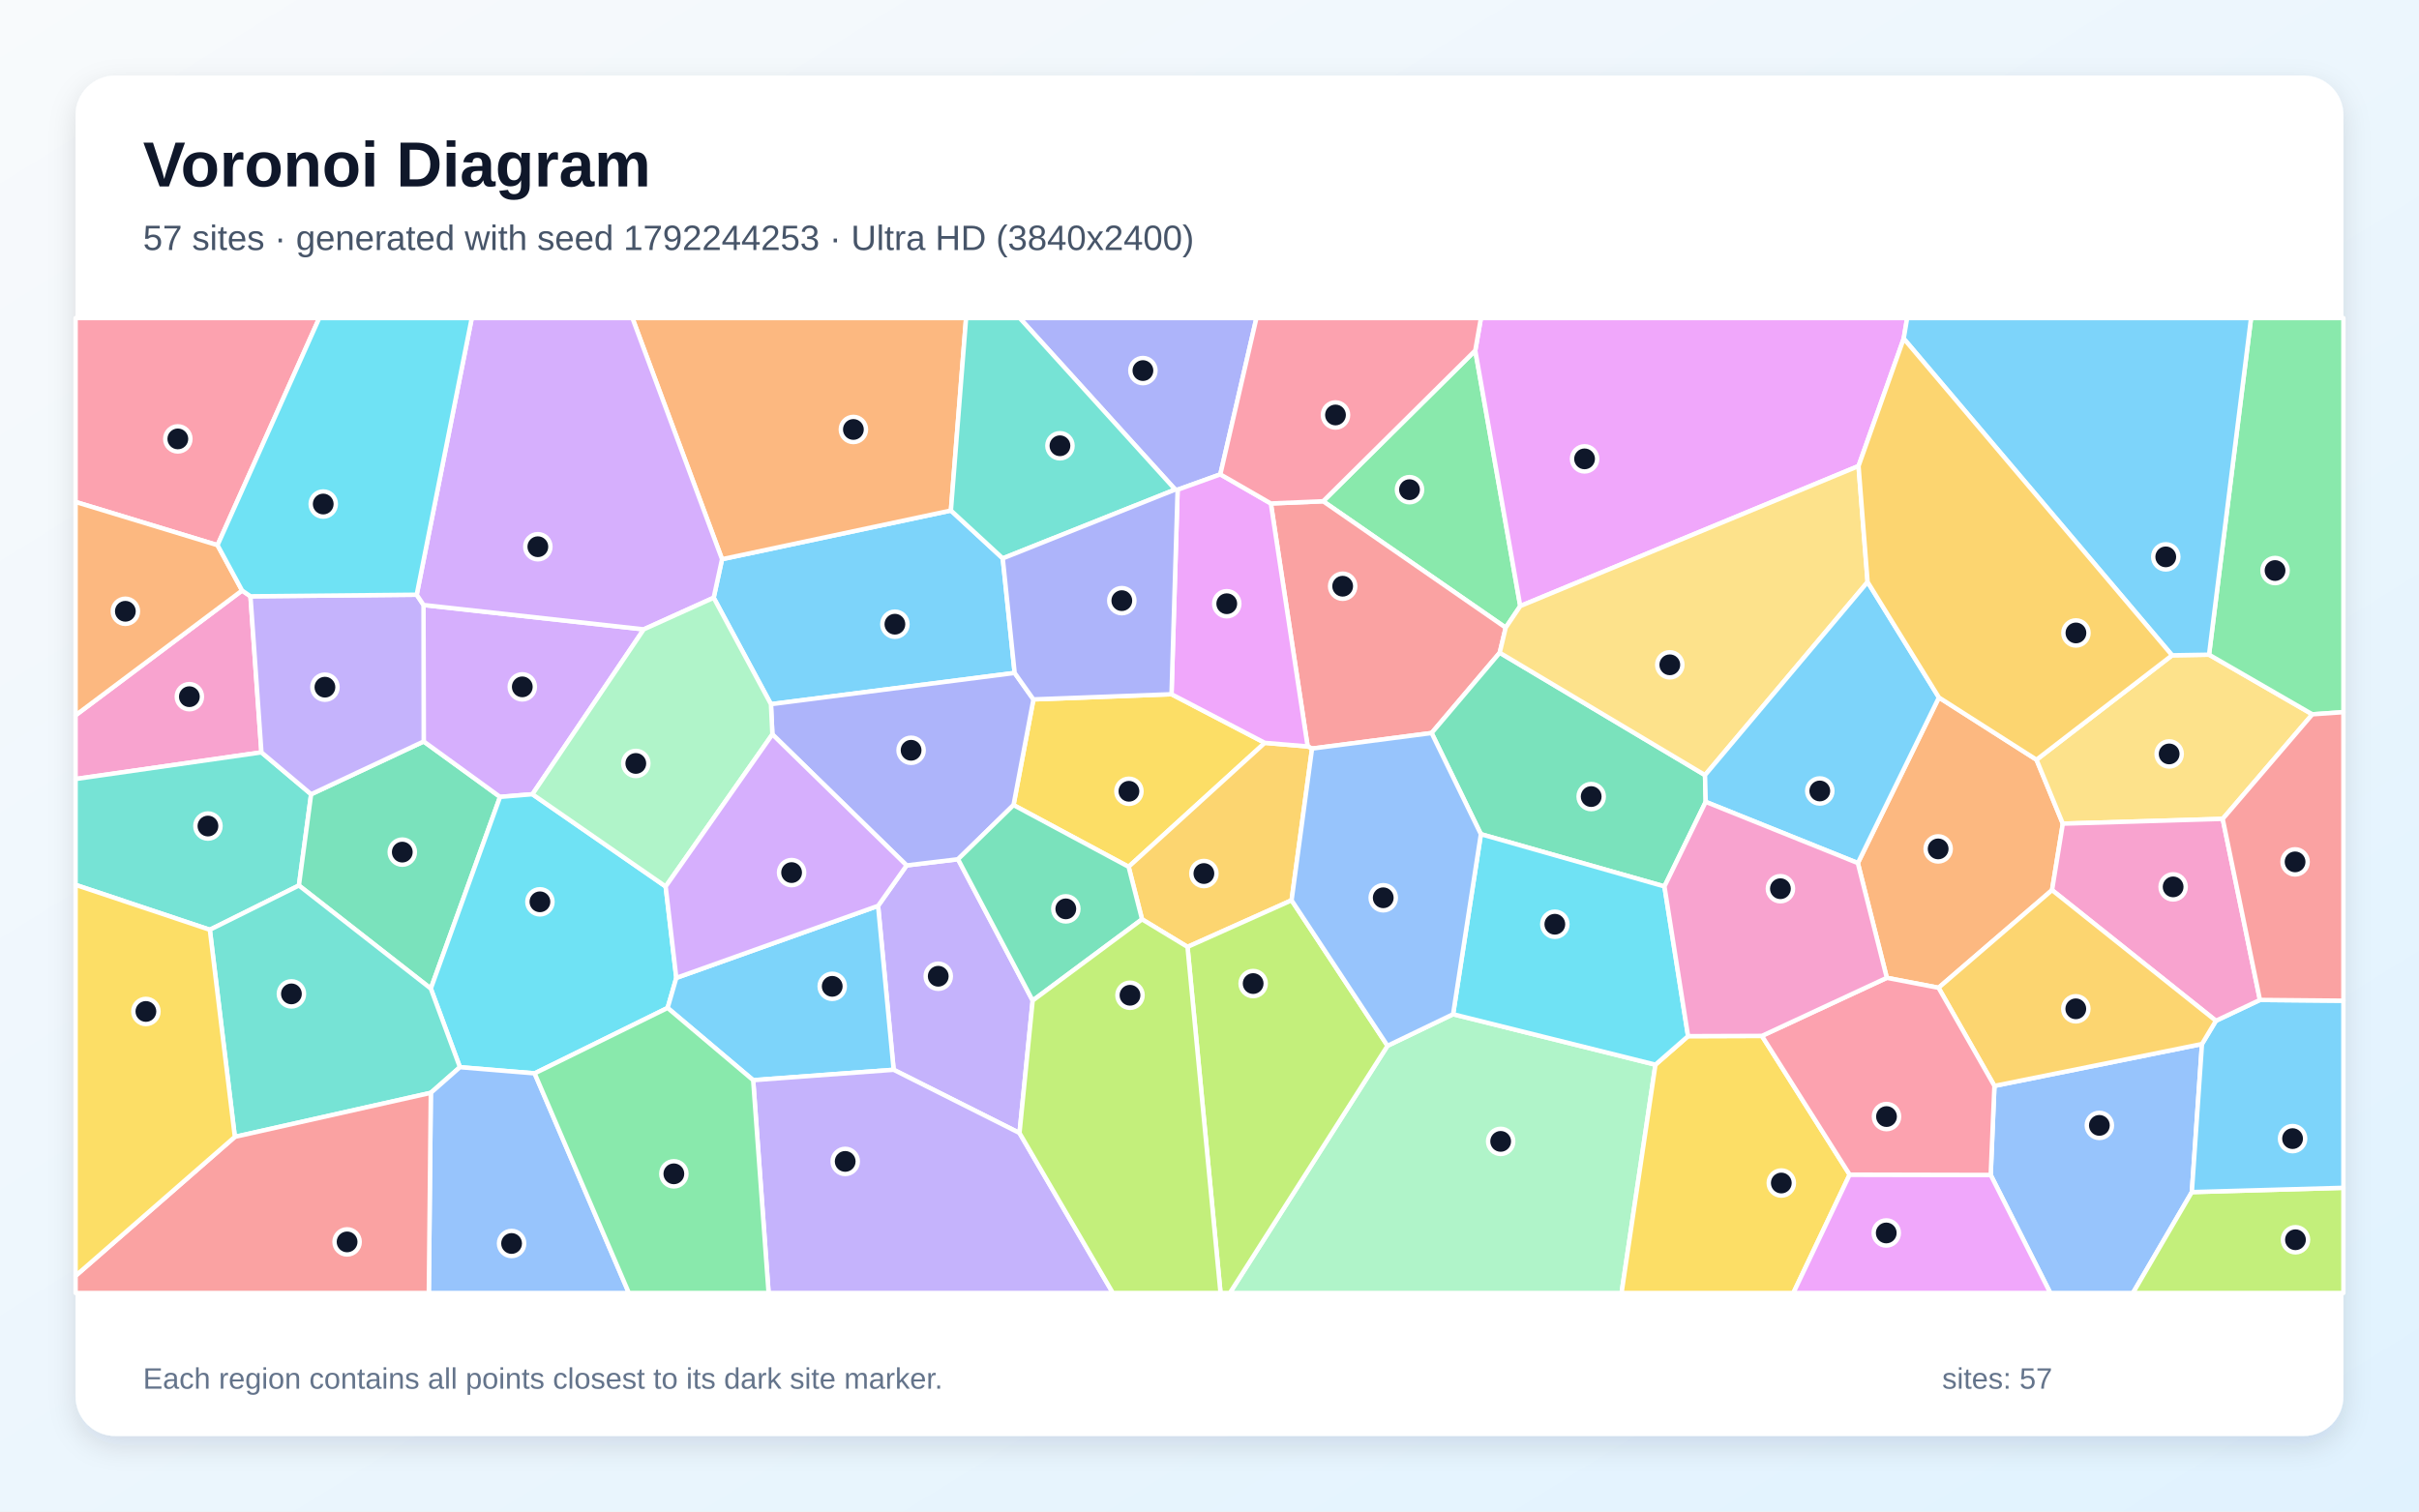
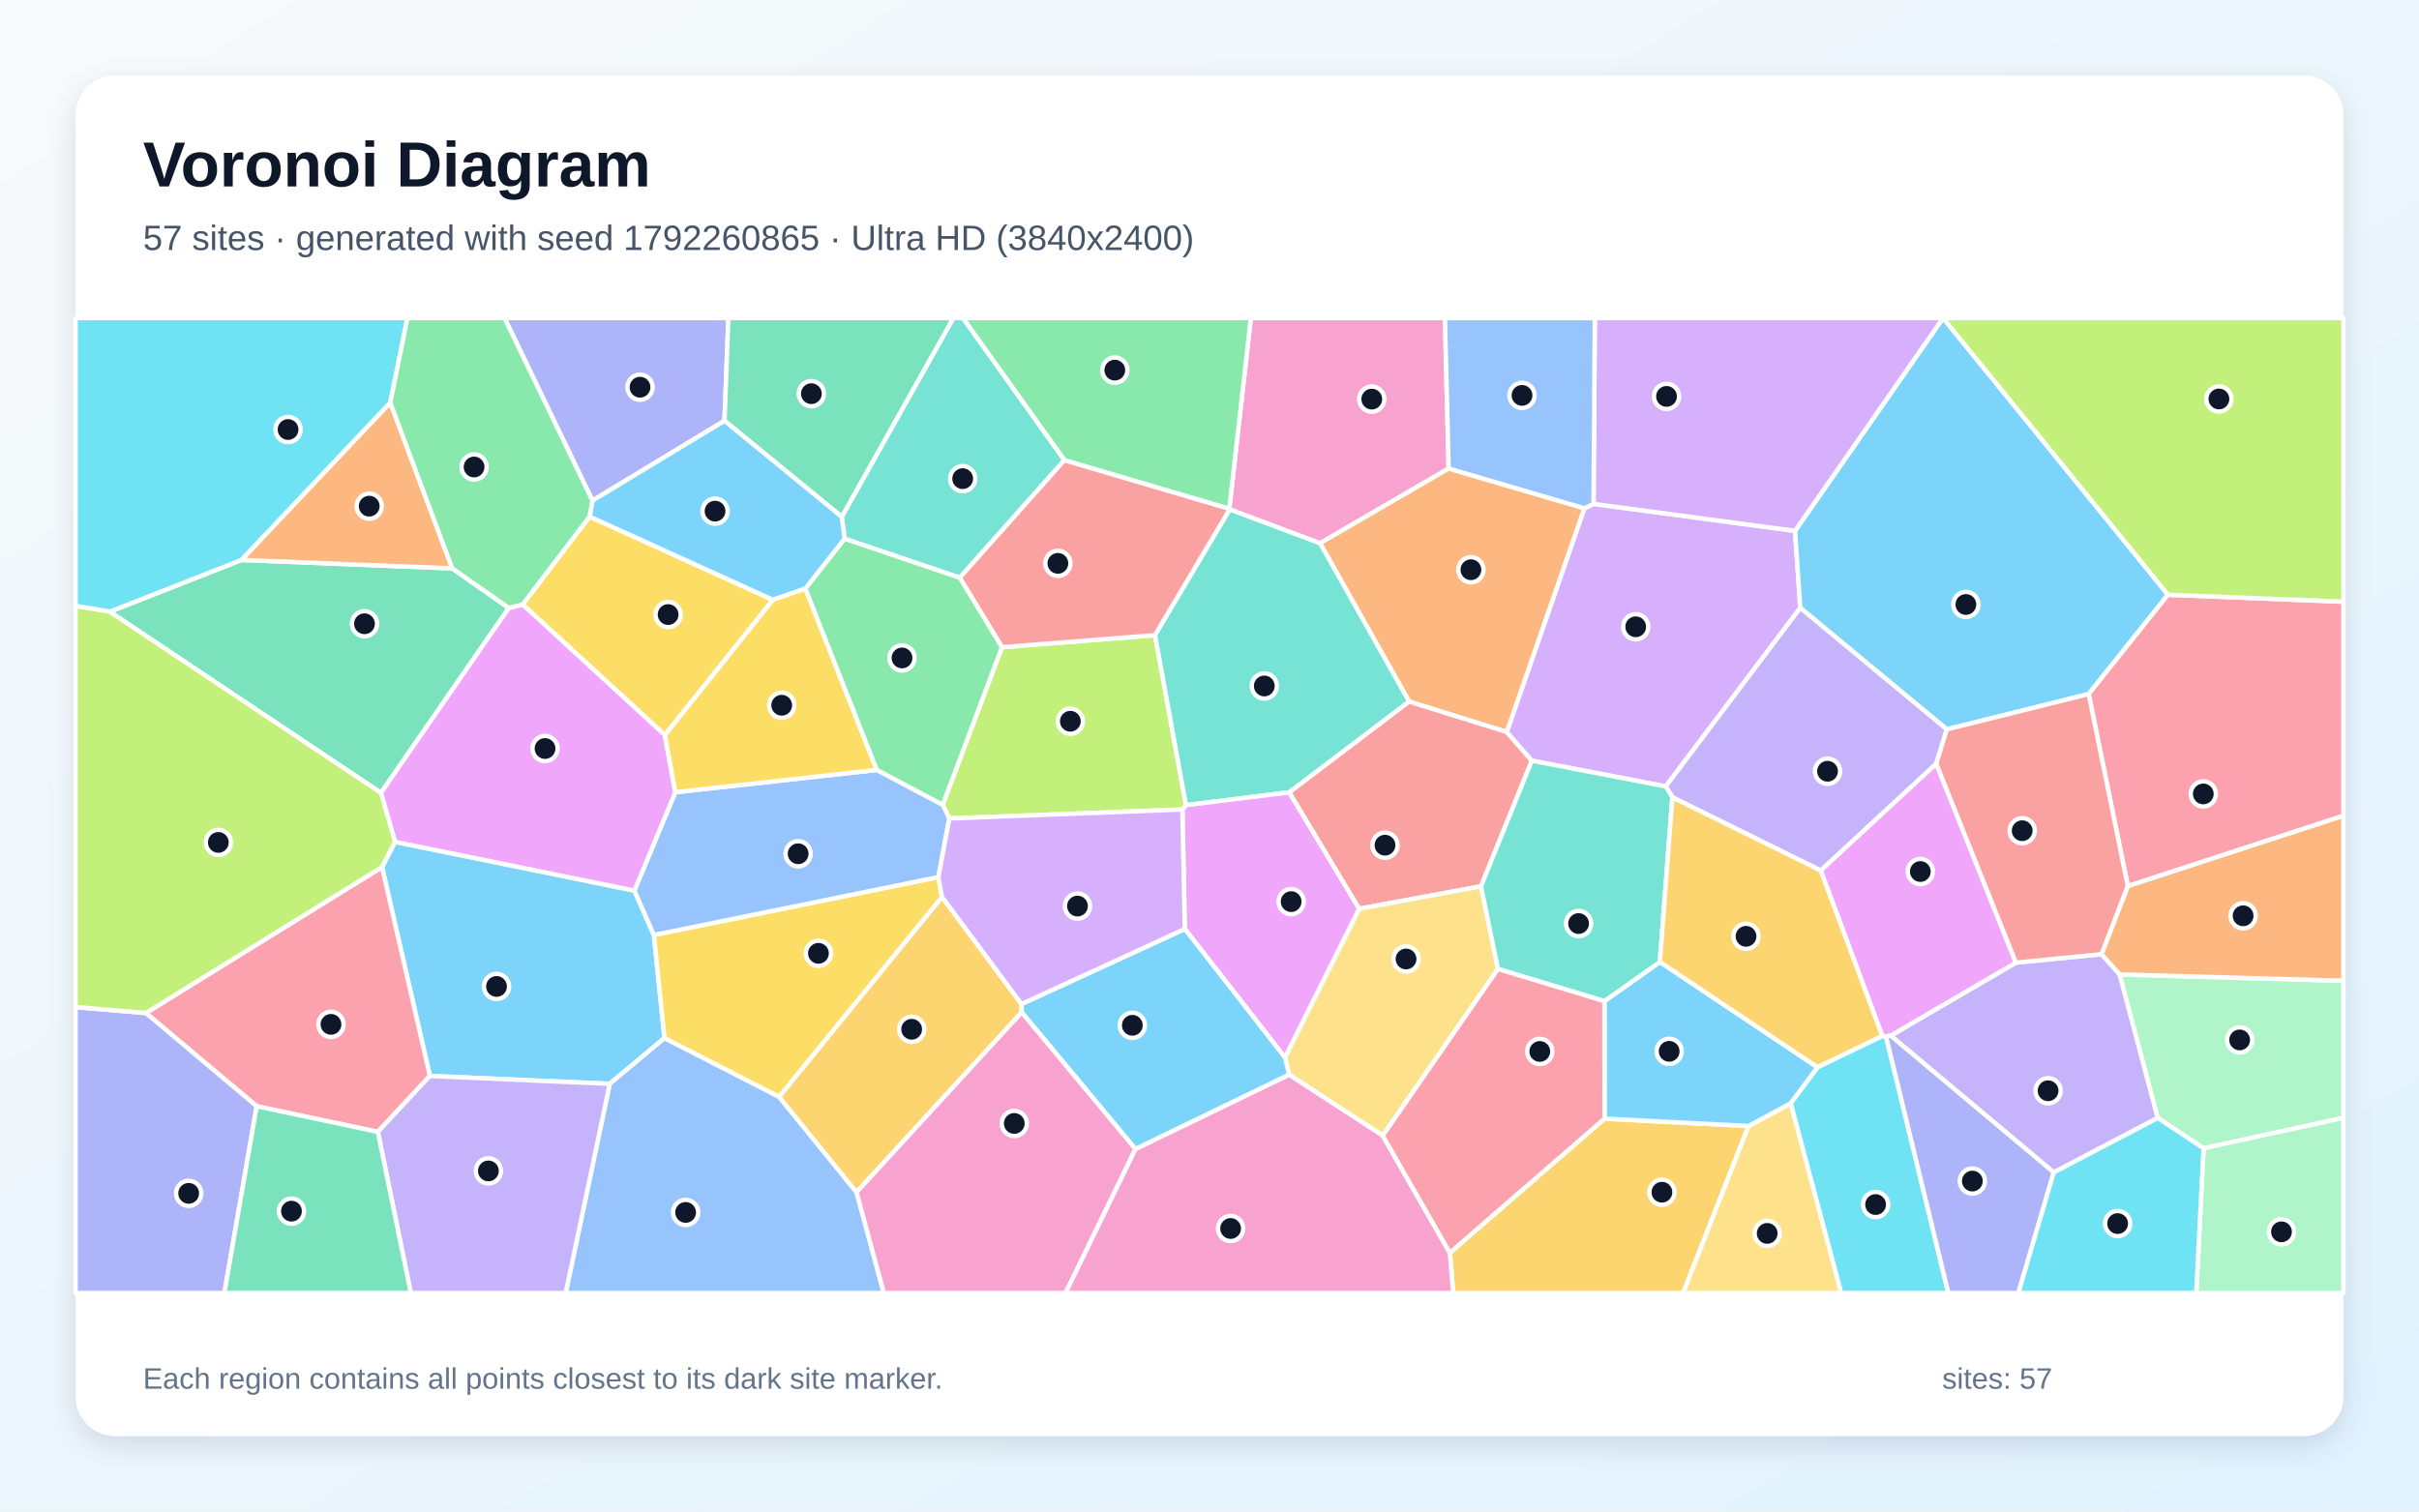
<svg xmlns="http://www.w3.org/2000/svg" width="3840" height="2400" viewBox="0 0 3840 2400" role="img" aria-labelledby="title description">
  <defs>
    <linearGradient id="background" x1="0" y1="0" x2="1" y2="1">
      <stop stop-color="#F8FAFC" />
      <stop offset="1" stop-color="#E0F2FE" />
    </linearGradient>
    <filter id="shadow" x="-5%" y="-5%" width="110%" height="110%">
      <feDropShadow dx="0" dy="15" stdDeviation="22" flood-color="#0F172A" flood-opacity=".12" />
    </filter>
  </defs>
  <rect width="3840" height="2400" fill="url(#background)" />
  <rect x="120" y="120" width="3600" height="2160" rx="63" fill="#FFFFFF" filter="url(#shadow)" />
  <g font-family="Arial, sans-serif">
    <text x="227" y="296" font-size="101" font-weight="700" fill="#0F172A">Voronoi Diagram</text>
-     <text x="227" y="397" font-size="56" fill="#475569">57 sites · generated with seed 1792244253 · Ultra HD (3840x2400)</text>
+     <text x="227" y="397" font-size="56" fill="#475569">57 sites · generated with seed 1792260865 · Ultra HD (3840x2400)</text>
  </g>
  <g stroke="#FFFFFF" stroke-width="7" stroke-linejoin="round">
-     <polygon points="1132.9,949.1 1146.2,887.9 1509.5,810.6 1591.8,886.6 1610.7,1068.5 1223.8,1118.1" fill="#38BDF8" fill-opacity="0.65" />
-     <polygon points="1618.4,1799.0 1418.6,1698.6 1393.9,1438.3 1439.2,1374.1 1520.8,1364.3 1639.3,1588.7" fill="#A78BFA" fill-opacity="0.65" />
-     <polygon points="384.3,937.6 397.6,946.8 415.0,1194.6 120.0,1236.9 120.0,1135.7" fill="#F472B6" fill-opacity="0.65" />
-     <polygon points="2949.2,1370.4 3077.9,1107.5 3232.8,1206.3 3274.6,1307.8 3257.5,1413.3 3077.3,1568.4 2995.2,1552.6" fill="#FB923C" fill-opacity="0.65" />
-     <polygon points="1859.7,1102.3 2007.8,1179.5 1791.6,1376.3 1608.9,1278.3 1640.5,1110.5" fill="#FACC15" fill-opacity="0.65" />
-     <polygon points="2341.9,556.5 2413.3,962.3 2390.2,996.6 2100.4,795.9" fill="#4ADE80" fill-opacity="0.65" />
-     <polygon points="333.1,1476.3 120.0,1405.0 120.0,1236.9 415.0,1194.6 493.9,1261.1 474.5,1406.0" fill="#2DD4BF" fill-opacity="0.65" />
-     <polygon points="3160.1,1865.6 3166.0,1724.2 3495.5,1657.7 3479.4,1892.8 3385.9,2053.0 3254.7,2053.0" fill="#60A5FA" fill-opacity="0.65" />
-     <polygon points="3022.0,537.6 2950.3,740.0 2413.3,962.3 2341.9,556.5 2350.9,505.0 3027.5,505.0" fill="#E879F9" fill-opacity="0.65" />
-     <polygon points="474.5,1406.0 493.9,1261.1 672.6,1177.3 793.8,1265.3 683.9,1569.7" fill="#34D399" fill-opacity="0.65" />
-     <polygon points="2017.4,799.4 2100.4,795.9 2390.2,996.6 2380.7,1036.4 2272.6,1163.9 2082.8,1188.6 2075.8,1185.2" fill="#F87171" fill-opacity="0.65" />
-     <polygon points="1937.2,753.2 1869.4,777.6 1865.6,777.3 1618.7,505.0 1994.5,505.0" fill="#818CF8" fill-opacity="0.65" />
-     <polygon points="2050.3,1429.5 1885.1,1503.5 1812.9,1459.7 1791.6,1376.3 2007.8,1179.5 2075.8,1185.2 2082.8,1188.6" fill="#FBBF24" fill-opacity="0.65" />
-     <polygon points="3479.4,1892.8 3720.0,1886.0 3720.0,2053.0 3385.9,2053.0" fill="#A3E635" fill-opacity="0.65" />
-     <polygon points="845.2,1261.1 793.8,1265.3 672.6,1177.3 672.3,960.6 1021.9,999.3" fill="#C084FC" fill-opacity="0.65" />
-     <polygon points="345.3,865.6 120.0,797.0 120.0,505.0 506.8,505.0" fill="#FB7185" fill-opacity="0.65" />
-     <polygon points="848.7,1704.3 730.1,1694.5 683.9,1569.7 793.8,1265.3 845.2,1261.1 1056.7,1407.6 1073.6,1552.7 1059.8,1600.4" fill="#22D3EE" fill-opacity="0.65" />
-     <polygon points="2202.6,1660.5 2306.7,1610.4 2627.9,1690.5 2574.1,2053.0 1952.3,2053.0" fill="#86EFAC" fill-opacity="0.65" />
-     <polygon points="3528.4,1300.2 3274.6,1307.8 3232.8,1206.3 3448.0,1040.5 3506.7,1039.5 3670.7,1134.2" fill="#FCD34D" fill-opacity="0.65" />
-     <polygon points="1195.6,1715.1 1059.8,1600.4 1073.6,1552.7 1393.9,1438.3 1418.6,1698.6" fill="#38BDF8" fill-opacity="0.65" />
-     <polygon points="3479.4,1892.8 3495.5,1657.7 3517.6,1620.8 3587.5,1587.7 3720.0,1588.9 3720.0,1886.0" fill="#38BDF8" fill-opacity="0.65" />
-     <polygon points="661.5,944.3 672.3,960.6 672.6,1177.3 493.9,1261.1 415.0,1194.6 397.6,946.8" fill="#A78BFA" fill-opacity="0.65" />
-     <polygon points="3587.5,1587.7 3517.6,1620.8 3257.5,1413.3 3274.6,1307.8 3528.4,1300.2" fill="#F472B6" fill-opacity="0.65" />
-     <polygon points="1509.5,810.6 1146.2,887.9 1003.9,505.0 1533.6,505.0" fill="#FB923C" fill-opacity="0.65" />
-     <polygon points="2627.9,1690.5 2679.7,1645.2 2796.9,1644.8 2936.2,1865.1 2846.8,2053.0 2574.1,2053.0" fill="#FACC15" fill-opacity="0.65" />
-     <polygon points="3670.7,1134.2 3506.7,1039.5 3573.4,505.0 3720.0,505.0 3720.0,1130.8" fill="#4ADE80" fill-opacity="0.65" />
-     <polygon points="372.8,1805.1 333.1,1476.3 474.5,1406.0 683.9,1569.7 730.1,1694.5 683.9,1735.2" fill="#2DD4BF" fill-opacity="0.65" />
-     <polygon points="683.9,1735.2 730.1,1694.5 848.7,1704.3 998.3,2053.0 680.7,2053.0" fill="#60A5FA" fill-opacity="0.65" />
-     <polygon points="2936.2,1865.1 3160.1,1865.6 3254.7,2053.0 2846.8,2053.0" fill="#E879F9" fill-opacity="0.65" />
-     <polygon points="2707.7,1273.2 2642.2,1407.5 2350.8,1324.5 2272.6,1163.9 2380.7,1036.4 2706.6,1230.7" fill="#34D399" fill-opacity="0.65" />
-     <polygon points="120.0,2025.8 372.8,1805.1 683.9,1735.2 680.7,2053.0 120.0,2053.0" fill="#F87171" fill-opacity="0.65" />
-     <polygon points="1640.5,1110.5 1608.9,1278.3 1520.8,1364.3 1439.2,1374.1 1226.1,1166.0 1223.8,1118.1 1610.7,1068.5" fill="#818CF8" fill-opacity="0.65" />
-     <polygon points="3517.6,1620.8 3495.5,1657.7 3166.0,1724.2 3077.3,1568.4 3257.5,1413.3" fill="#FBBF24" fill-opacity="0.65" />
-     <polygon points="1885.1,1503.5 2050.3,1429.5 2202.6,1660.5 1952.3,2053.0 1937.5,2053.0" fill="#A3E635" fill-opacity="0.65" />
-     <polygon points="1021.9,999.3 672.3,960.6 661.5,944.3 748.9,505.0 1003.9,505.0 1146.2,887.9 1132.9,949.1" fill="#C084FC" fill-opacity="0.65" />
-     <polygon points="2936.2,1865.1 2796.9,1644.8 2995.2,1552.6 3077.3,1568.4 3166.0,1724.2 3160.1,1865.6" fill="#FB7185" fill-opacity="0.65" />
-     <polygon points="2679.7,1645.2 2627.9,1690.5 2306.7,1610.4 2350.8,1324.5 2642.2,1407.5" fill="#22D3EE" fill-opacity="0.65" />
-     <polygon points="1226.1,1166.0 1056.7,1407.6 845.2,1261.1 1021.9,999.3 1132.9,949.1 1223.8,1118.1" fill="#86EFAC" fill-opacity="0.65" />
-     <polygon points="2950.3,740.0 2964.7,924.1 2706.6,1230.7 2380.7,1036.4 2390.2,996.6 2413.3,962.3" fill="#FCD34D" fill-opacity="0.65" />
-     <polygon points="2707.7,1273.2 2706.6,1230.7 2964.7,924.1 3077.9,1107.5 2949.2,1370.4" fill="#38BDF8" fill-opacity="0.65" />
-     <polygon points="3506.7,1039.5 3448.0,1040.5 3022.0,537.6 3027.5,505.0 3573.4,505.0" fill="#38BDF8" fill-opacity="0.65" />
-     <polygon points="1195.6,1715.1 1418.6,1698.6 1618.4,1799.0 1766.6,2053.0 1220.1,2053.0" fill="#A78BFA" fill-opacity="0.65" />
-     <polygon points="2796.9,1644.8 2679.7,1645.2 2642.2,1407.5 2707.7,1273.2 2949.2,1370.4 2995.2,1552.6" fill="#F472B6" fill-opacity="0.65" />
-     <polygon points="345.3,865.6 384.3,937.6 120.0,1135.7 120.0,797.0" fill="#FB923C" fill-opacity="0.65" />
-     <polygon points="120.0,2025.8 120.0,1405.0 333.1,1476.3 372.8,1805.1" fill="#FACC15" fill-opacity="0.65" />
-     <polygon points="848.7,1704.3 1059.8,1600.4 1195.6,1715.1 1220.1,2053.0 998.3,2053.0" fill="#4ADE80" fill-opacity="0.65" />
-     <polygon points="1865.6,777.3 1591.8,886.6 1509.5,810.6 1533.6,505.0 1618.7,505.0" fill="#2DD4BF" fill-opacity="0.65" />
-     <polygon points="2350.8,1324.5 2306.7,1610.4 2202.6,1660.5 2050.3,1429.5 2082.8,1188.6 2272.6,1163.9" fill="#60A5FA" fill-opacity="0.65" />
-     <polygon points="1869.4,777.6 1937.2,753.2 2017.4,799.4 2075.8,1185.2 2007.8,1179.5 1859.7,1102.3" fill="#E879F9" fill-opacity="0.65" />
-     <polygon points="1639.3,1588.7 1520.8,1364.3 1608.9,1278.3 1791.6,1376.3 1812.9,1459.7" fill="#34D399" fill-opacity="0.65" />
-     <polygon points="3587.5,1587.7 3528.4,1300.2 3670.7,1134.2 3720.0,1130.8 3720.0,1588.9" fill="#F87171" fill-opacity="0.65" />
-     <polygon points="1865.6,777.3 1869.4,777.6 1859.7,1102.3 1640.5,1110.5 1610.7,1068.5 1591.8,886.6" fill="#818CF8" fill-opacity="0.65" />
-     <polygon points="3448.0,1040.5 3232.8,1206.3 3077.9,1107.5 2964.7,924.1 2950.3,740.0 3022.0,537.6" fill="#FBBF24" fill-opacity="0.65" />
-     <polygon points="1618.4,1799.0 1639.3,1588.7 1812.9,1459.7 1885.1,1503.5 1937.5,2053.0 1766.6,2053.0" fill="#A3E635" fill-opacity="0.65" />
-     <polygon points="1073.6,1552.7 1056.7,1407.6 1226.1,1166.0 1439.2,1374.1 1393.9,1438.3" fill="#C084FC" fill-opacity="0.65" />
-     <polygon points="2341.9,556.5 2100.4,795.9 2017.4,799.4 1937.2,753.2 1994.5,505.0 2350.9,505.0" fill="#FB7185" fill-opacity="0.65" />
-     <polygon points="661.5,944.3 397.6,946.8 384.3,937.6 345.3,865.6 506.8,505.0 748.9,505.0" fill="#22D3EE" fill-opacity="0.65" />
+     <polygon points="682.4,1708.4 606.4,1376.7 627.1,1336.7 1007.0,1414.1 1038.0,1484.6 1054.8,1648.2 967.9,1720.9" fill="#38BDF8" fill-opacity="0.65" />
+     <polygon points="3260.2,1861.6 3001.3,1644.4 3200.1,1528.5 3336.0,1515.0 3364.9,1547.2 3425.4,1775.1" fill="#A78BFA" fill-opacity="0.65" />
+     <polygon points="2299.7,743.9 2095.5,862.6 1951.9,808.8 1951.4,807.9 1985.6,505.0 2293.7,505.0" fill="#F472B6" fill-opacity="0.65" />
+     <polygon points="2515.3,807.1 2392.1,1162.4 2236.9,1114.0 2095.5,862.6 2299.7,743.9" fill="#FB923C" fill-opacity="0.65" />
+     <polygon points="935.9,820.2 1227.0,952.4 1055.4,1167.2 829.7,959.8" fill="#FACC15" fill-opacity="0.65" />
+     <polygon points="1278.3,934.7 1340.8,855.2 1523.7,917.1 1590.8,1027.6 1496.6,1278.2 1391.6,1222.5" fill="#4ADE80" fill-opacity="0.65" />
+     <polygon points="2046.7,1258.1 1882.4,1278.5 1833.3,1008.5 1951.9,808.8 2095.5,862.6 2236.9,1114.0" fill="#2DD4BF" fill-opacity="0.65" />
+     <polygon points="967.9,1720.9 1054.8,1648.2 1236.7,1741.4 1359.7,1893.0 1403.0,2053.0 898.0,2053.0" fill="#60A5FA" fill-opacity="0.65" />
+     <polygon points="2039.9,1679.2 1880.8,1475.0 1876.9,1285.3 1882.4,1278.5 2046.7,1258.1 2157.8,1443.0" fill="#E879F9" fill-opacity="0.65" />
+     <polygon points="174.3,971.3 383.4,889.1 717.9,902.5 807.7,965.3 604.7,1258.9" fill="#34D399" fill-opacity="0.65" />
+     <polygon points="2351.0,1407.3 2157.8,1443.0 2046.7,1258.1 2236.9,1114.0 2392.1,1162.4 2431.7,1207.8" fill="#F87171" fill-opacity="0.65" />
+     <polygon points="1150.1,668.1 940.5,794.9 800.9,505.0 1156.3,505.0" fill="#818CF8" fill-opacity="0.65" />
+     <polygon points="1359.7,1893.0 1236.7,1741.4 1495.3,1424.1 1621.6,1594.2 1621.9,1607.4" fill="#FBBF24" fill-opacity="0.65" />
+     <polygon points="1876.9,1285.3 1507.0,1299.6 1496.6,1278.2 1590.8,1027.6 1833.3,1008.5 1882.4,1278.5" fill="#A3E635" fill-opacity="0.65" />
+     <polygon points="2644.3,1248.7 2431.7,1207.8 2392.1,1162.4 2515.3,807.1 2529.6,800.1 2849.5,842.9 2857.8,965.2" fill="#C084FC" fill-opacity="0.65" />
+     <polygon points="599.8,1797.2 407.5,1756.5 231.6,1608.5 606.4,1376.7 682.4,1708.4" fill="#FB7185" fill-opacity="0.65" />
+     <polygon points="619.6,639.4 383.4,889.1 174.3,971.3 120.0,962.2 120.0,505.0 646.7,505.0" fill="#22D3EE" fill-opacity="0.65" />
+     <polygon points="3498.0,1823.3 3425.4,1775.1 3364.9,1547.2 3720.0,1557.3 3720.0,1774.9" fill="#86EFAC" fill-opacity="0.65" />
+     <polygon points="2377.9,1538.5 2195.0,1803.2 2046.5,1706.5 2039.9,1679.2 2157.8,1443.0 2351.0,1407.3" fill="#FCD34D" fill-opacity="0.65" />
+     <polygon points="3441.5,944.3 3315.6,1102.0 3090.4,1158.1 2857.8,965.2 2849.5,842.9 3084.4,505.0 3084.6,505.0" fill="#38BDF8" fill-opacity="0.65" />
+     <polygon points="1802.5,1824.6 1621.9,1607.4 1621.6,1594.2 1880.8,1475.0 2039.9,1679.2 2046.5,1706.5" fill="#38BDF8" fill-opacity="0.65" />
+     <polygon points="3073.7,1212.6 2890.3,1382.3 2654.8,1266.0 2644.3,1248.7 2857.8,965.2 3090.4,1158.1" fill="#A78BFA" fill-opacity="0.65" />
+     <polygon points="1359.7,1893.0 1621.9,1607.4 1802.5,1824.6 1691.5,2053.0 1403.0,2053.0" fill="#F472B6" fill-opacity="0.65" />
+     <polygon points="3364.9,1547.2 3336.0,1515.0 3377.7,1406.8 3720.0,1295.0 3720.0,1557.3" fill="#FB923C" fill-opacity="0.65" />
+     <polygon points="1489.6,1392.6 1495.3,1424.1 1236.7,1741.4 1054.8,1648.2 1038.0,1484.6" fill="#FACC15" fill-opacity="0.65" />
+     <polygon points="1951.4,807.9 1689.6,730.8 1528.5,505.0 1985.6,505.0" fill="#4ADE80" fill-opacity="0.65" />
+     <polygon points="1689.6,730.8 1523.7,917.1 1340.8,855.2 1336.2,820.6 1513.3,505.0 1528.5,505.0" fill="#2DD4BF" fill-opacity="0.65" />
+     <polygon points="1507.0,1299.6 1489.6,1392.6 1038.0,1484.6 1007.0,1414.1 1072.0,1257.9 1391.6,1222.5 1496.6,1278.2" fill="#60A5FA" fill-opacity="0.65" />
+     <polygon points="604.7,1258.9 807.7,965.3 829.7,959.8 1055.4,1167.2 1072.0,1257.9 1007.0,1414.1 627.1,1336.7" fill="#E879F9" fill-opacity="0.65" />
+     <polygon points="1336.2,820.6 1150.1,668.1 1156.3,505.0 1513.3,505.0" fill="#34D399" fill-opacity="0.65" />
+     <polygon points="1833.3,1008.5 1590.8,1027.6 1523.7,917.1 1689.6,730.8 1951.4,807.9 1951.9,808.8" fill="#F87171" fill-opacity="0.65" />
+     <polygon points="120.0,1599.0 231.6,1608.5 407.5,1756.5 356.2,2053.0 120.0,2053.0" fill="#818CF8" fill-opacity="0.65" />
+     <polygon points="2301.5,1989.2 2547.1,1776.2 2775.7,1787.9 2671.9,2053.0 2306.9,2053.0" fill="#FBBF24" fill-opacity="0.65" />
+     <polygon points="231.6,1608.5 120.0,1599.0 120.0,962.2 174.3,971.3 604.7,1258.9 627.1,1336.7 606.4,1376.7" fill="#A3E635" fill-opacity="0.65" />
+     <polygon points="2849.5,842.9 2529.6,800.1 2531.7,505.0 3084.4,505.0" fill="#C084FC" fill-opacity="0.65" />
+     <polygon points="3377.7,1406.8 3315.6,1102.0 3441.5,944.3 3720.0,955.4 3720.0,1295.0" fill="#FB7185" fill-opacity="0.65" />
+     <polygon points="2842.5,1751.9 2885.1,1694.5 2988.0,1644.8 2993.9,1645.6 3092.8,2053.0 2922.6,2053.0" fill="#22D3EE" fill-opacity="0.65" />
+     <polygon points="3498.0,1823.3 3720.0,1774.9 3720.0,2053.0 3486.4,2053.0" fill="#86EFAC" fill-opacity="0.65" />
+     <polygon points="2775.7,1787.9 2842.5,1751.9 2922.6,2053.0 2671.9,2053.0" fill="#FCD34D" fill-opacity="0.65" />
+     <polygon points="2885.1,1694.5 2842.5,1751.9 2775.7,1787.9 2547.1,1776.2 2546.9,1589.7 2634.9,1527.3" fill="#38BDF8" fill-opacity="0.65" />
+     <polygon points="1336.2,820.6 1340.8,855.2 1278.3,934.7 1227.0,952.4 935.9,820.2 940.5,794.9 1150.1,668.1" fill="#38BDF8" fill-opacity="0.65" />
+     <polygon points="599.8,1797.2 682.4,1708.4 967.9,1720.9 898.0,2053.0 652.1,2053.0" fill="#A78BFA" fill-opacity="0.65" />
+     <polygon points="1802.5,1824.6 2046.5,1706.5 2195.0,1803.2 2301.5,1989.2 2306.9,2053.0 1691.5,2053.0" fill="#F472B6" fill-opacity="0.65" />
+     <polygon points="619.6,639.4 717.9,902.5 383.4,889.1" fill="#FB923C" fill-opacity="0.65" />
+     <polygon points="1072.0,1257.9 1055.4,1167.2 1227.0,952.4 1278.3,934.7 1391.6,1222.5" fill="#FACC15" fill-opacity="0.65" />
+     <polygon points="940.5,794.9 935.9,820.2 829.7,959.8 807.7,965.3 717.9,902.5 619.6,639.4 646.7,505.0 800.9,505.0" fill="#4ADE80" fill-opacity="0.65" />
+     <polygon points="2634.9,1527.3 2546.9,1589.7 2377.9,1538.5 2351.0,1407.3 2431.7,1207.8 2644.3,1248.7 2654.8,1266.0" fill="#2DD4BF" fill-opacity="0.65" />
+     <polygon points="2529.6,800.1 2515.3,807.1 2299.7,743.9 2293.7,505.0 2531.7,505.0" fill="#60A5FA" fill-opacity="0.65" />
+     <polygon points="2993.9,1645.6 2988.0,1644.8 2890.3,1382.3 3073.7,1212.6 3200.1,1528.5 3001.3,1644.4" fill="#E879F9" fill-opacity="0.65" />
+     <polygon points="407.5,1756.5 599.8,1797.2 652.1,2053.0 356.2,2053.0" fill="#34D399" fill-opacity="0.65" />
+     <polygon points="3377.7,1406.8 3336.0,1515.0 3200.1,1528.5 3073.7,1212.6 3090.4,1158.1 3315.6,1102.0" fill="#F87171" fill-opacity="0.65" />
+     <polygon points="2993.9,1645.6 3001.3,1644.4 3260.2,1861.6 3204.1,2053.0 3092.8,2053.0" fill="#818CF8" fill-opacity="0.65" />
+     <polygon points="2988.0,1644.8 2885.1,1694.5 2634.9,1527.3 2654.8,1266.0 2890.3,1382.3" fill="#FBBF24" fill-opacity="0.65" />
+     <polygon points="3441.5,944.3 3084.6,505.0 3720.0,505.0 3720.0,955.4" fill="#A3E635" fill-opacity="0.65" />
+     <polygon points="1621.6,1594.2 1495.3,1424.1 1489.6,1392.6 1507.0,1299.6 1876.9,1285.3 1880.8,1475.0" fill="#C084FC" fill-opacity="0.65" />
+     <polygon points="2195.0,1803.2 2377.9,1538.5 2546.9,1589.7 2547.1,1776.2 2301.5,1989.2" fill="#FB7185" fill-opacity="0.65" />
+     <polygon points="3260.2,1861.6 3425.4,1775.1 3498.0,1823.3 3486.4,2053.0 3204.1,2053.0" fill="#22D3EE" fill-opacity="0.65" />
  </g>
  <g>
-     <circle cx="1420.6" cy="991.1" r="20" fill="#0F172A" stroke="#FFFFFF" stroke-width="7" />
-     <circle cx="1489.4" cy="1550.1" r="20" fill="#0F172A" stroke="#FFFFFF" stroke-width="7" />
-     <circle cx="300.6" cy="1106.2" r="20" fill="#0F172A" stroke="#FFFFFF" stroke-width="7" />
-     <circle cx="3076.7" cy="1347.9" r="20" fill="#0F172A" stroke="#FFFFFF" stroke-width="7" />
-     <circle cx="1792.1" cy="1256.4" r="20" fill="#0F172A" stroke="#FFFFFF" stroke-width="7" />
-     <circle cx="2237.5" cy="777.5" r="20" fill="#0F172A" stroke="#FFFFFF" stroke-width="7" />
-     <circle cx="330.1" cy="1311.6" r="20" fill="#0F172A" stroke="#FFFFFF" stroke-width="7" />
-     <circle cx="3332.6" cy="1786.9" r="20" fill="#0F172A" stroke="#FFFFFF" stroke-width="7" />
-     <circle cx="2515.4" cy="728.6" r="20" fill="#0F172A" stroke="#FFFFFF" stroke-width="7" />
-     <circle cx="638.6" cy="1353.0" r="20" fill="#0F172A" stroke="#FFFFFF" stroke-width="7" />
-     <circle cx="2131.4" cy="930.8" r="20" fill="#0F172A" stroke="#FFFFFF" stroke-width="7" />
-     <circle cx="1814.3" cy="588.4" r="20" fill="#0F172A" stroke="#FFFFFF" stroke-width="7" />
-     <circle cx="1911.1" cy="1387.0" r="20" fill="#0F172A" stroke="#FFFFFF" stroke-width="7" />
-     <circle cx="3643.9" cy="1968.5" r="20" fill="#0F172A" stroke="#FFFFFF" stroke-width="7" />
-     <circle cx="829.1" cy="1090.6" r="20" fill="#0F172A" stroke="#FFFFFF" stroke-width="7" />
-     <circle cx="282.3" cy="696.9" r="20" fill="#0F172A" stroke="#FFFFFF" stroke-width="7" />
-     <circle cx="857.1" cy="1431.9" r="20" fill="#0F172A" stroke="#FFFFFF" stroke-width="7" />
-     <circle cx="2382.2" cy="1812.3" r="20" fill="#0F172A" stroke="#FFFFFF" stroke-width="7" />
-     <circle cx="3443.4" cy="1197.1" r="20" fill="#0F172A" stroke="#FFFFFF" stroke-width="7" />
-     <circle cx="1321.1" cy="1566.1" r="20" fill="#0F172A" stroke="#FFFFFF" stroke-width="7" />
-     <circle cx="3639.3" cy="1807.9" r="20" fill="#0F172A" stroke="#FFFFFF" stroke-width="7" />
-     <circle cx="515.8" cy="1091.1" r="20" fill="#0F172A" stroke="#FFFFFF" stroke-width="7" />
-     <circle cx="3449.7" cy="1408.2" r="20" fill="#0F172A" stroke="#FFFFFF" stroke-width="7" />
-     <circle cx="1354.7" cy="681.9" r="20" fill="#0F172A" stroke="#FFFFFF" stroke-width="7" />
-     <circle cx="2827.7" cy="1878.4" r="20" fill="#0F172A" stroke="#FFFFFF" stroke-width="7" />
-     <circle cx="3611.5" cy="905.9" r="20" fill="#0F172A" stroke="#FFFFFF" stroke-width="7" />
-     <circle cx="462.6" cy="1578.1" r="20" fill="#0F172A" stroke="#FFFFFF" stroke-width="7" />
-     <circle cx="812.1" cy="1974.4" r="20" fill="#0F172A" stroke="#FFFFFF" stroke-width="7" />
-     <circle cx="2994.3" cy="1957.7" r="20" fill="#0F172A" stroke="#FFFFFF" stroke-width="7" />
-     <circle cx="2525.9" cy="1264.8" r="20" fill="#0F172A" stroke="#FFFFFF" stroke-width="7" />
-     <circle cx="551.0" cy="1971.9" r="20" fill="#0F172A" stroke="#FFFFFF" stroke-width="7" />
-     <circle cx="1446.3" cy="1191.3" r="20" fill="#0F172A" stroke="#FFFFFF" stroke-width="7" />
-     <circle cx="3295.2" cy="1601.8" r="20" fill="#0F172A" stroke="#FFFFFF" stroke-width="7" />
-     <circle cx="1989.3" cy="1561.7" r="20" fill="#0F172A" stroke="#FFFFFF" stroke-width="7" />
-     <circle cx="853.8" cy="868.1" r="20" fill="#0F172A" stroke="#FFFFFF" stroke-width="7" />
-     <circle cx="2994.7" cy="1772.9" r="20" fill="#0F172A" stroke="#FFFFFF" stroke-width="7" />
-     <circle cx="2468.2" cy="1467.5" r="20" fill="#0F172A" stroke="#FFFFFF" stroke-width="7" />
-     <circle cx="1009.3" cy="1212.2" r="20" fill="#0F172A" stroke="#FFFFFF" stroke-width="7" />
-     <circle cx="2650.7" cy="1055.6" r="20" fill="#0F172A" stroke="#FFFFFF" stroke-width="7" />
-     <circle cx="2888.8" cy="1255.9" r="20" fill="#0F172A" stroke="#FFFFFF" stroke-width="7" />
-     <circle cx="3438.0" cy="884.2" r="20" fill="#0F172A" stroke="#FFFFFF" stroke-width="7" />
-     <circle cx="1341.7" cy="1844.1" r="20" fill="#0F172A" stroke="#FFFFFF" stroke-width="7" />
-     <circle cx="2826.3" cy="1411.1" r="20" fill="#0F172A" stroke="#FFFFFF" stroke-width="7" />
-     <circle cx="199.0" cy="970.6" r="20" fill="#0F172A" stroke="#FFFFFF" stroke-width="7" />
-     <circle cx="231.6" cy="1606.0" r="20" fill="#0F172A" stroke="#FFFFFF" stroke-width="7" />
-     <circle cx="1069.7" cy="1863.8" r="20" fill="#0F172A" stroke="#FFFFFF" stroke-width="7" />
-     <circle cx="1682.6" cy="707.8" r="20" fill="#0F172A" stroke="#FFFFFF" stroke-width="7" />
-     <circle cx="2195.8" cy="1425.5" r="20" fill="#0F172A" stroke="#FFFFFF" stroke-width="7" />
-     <circle cx="1947.4" cy="958.6" r="20" fill="#0F172A" stroke="#FFFFFF" stroke-width="7" />
-     <circle cx="1691.9" cy="1443.1" r="20" fill="#0F172A" stroke="#FFFFFF" stroke-width="7" />
-     <circle cx="3643.3" cy="1368.5" r="20" fill="#0F172A" stroke="#FFFFFF" stroke-width="7" />
-     <circle cx="1780.8" cy="953.7" r="20" fill="#0F172A" stroke="#FFFFFF" stroke-width="7" />
-     <circle cx="3295.4" cy="1005.0" r="20" fill="#0F172A" stroke="#FFFFFF" stroke-width="7" />
-     <circle cx="1793.8" cy="1580.3" r="20" fill="#0F172A" stroke="#FFFFFF" stroke-width="7" />
-     <circle cx="1256.6" cy="1385.5" r="20" fill="#0F172A" stroke="#FFFFFF" stroke-width="7" />
-     <circle cx="2120.0" cy="658.9" r="20" fill="#0F172A" stroke="#FFFFFF" stroke-width="7" />
-     <circle cx="513.1" cy="800.3" r="20" fill="#0F172A" stroke="#FFFFFF" stroke-width="7" />
+     <circle cx="788.2" cy="1566.3" r="20" fill="#0F172A" stroke="#FFFFFF" stroke-width="7" />
+     <circle cx="3251.2" cy="1731.9" r="20" fill="#0F172A" stroke="#FFFFFF" stroke-width="7" />
+     <circle cx="2177.6" cy="633.7" r="20" fill="#0F172A" stroke="#FFFFFF" stroke-width="7" />
+     <circle cx="2335.0" cy="904.6" r="20" fill="#0F172A" stroke="#FFFFFF" stroke-width="7" />
+     <circle cx="1060.6" cy="975.8" r="20" fill="#0F172A" stroke="#FFFFFF" stroke-width="7" />
+     <circle cx="1431.9" cy="1044.7" r="20" fill="#0F172A" stroke="#FFFFFF" stroke-width="7" />
+     <circle cx="2007.0" cy="1089.2" r="20" fill="#0F172A" stroke="#FFFFFF" stroke-width="7" />
+     <circle cx="1088.4" cy="1925.1" r="20" fill="#0F172A" stroke="#FFFFFF" stroke-width="7" />
+     <circle cx="2049.6" cy="1431.6" r="20" fill="#0F172A" stroke="#FFFFFF" stroke-width="7" />
+     <circle cx="578.6" cy="990.4" r="20" fill="#0F172A" stroke="#FFFFFF" stroke-width="7" />
+     <circle cx="2198.6" cy="1342.0" r="20" fill="#0F172A" stroke="#FFFFFF" stroke-width="7" />
+     <circle cx="1016.0" cy="614.8" r="20" fill="#0F172A" stroke="#FFFFFF" stroke-width="7" />
+     <circle cx="1447.2" cy="1634.3" r="20" fill="#0F172A" stroke="#FFFFFF" stroke-width="7" />
+     <circle cx="1699.1" cy="1145.2" r="20" fill="#0F172A" stroke="#FFFFFF" stroke-width="7" />
+     <circle cx="2596.6" cy="995.2" r="20" fill="#0F172A" stroke="#FFFFFF" stroke-width="7" />
+     <circle cx="525.4" cy="1626.5" r="20" fill="#0F172A" stroke="#FFFFFF" stroke-width="7" />
+     <circle cx="457.3" cy="682.0" r="20" fill="#0F172A" stroke="#FFFFFF" stroke-width="7" />
+     <circle cx="3555.3" cy="1651.2" r="20" fill="#0F172A" stroke="#FFFFFF" stroke-width="7" />
+     <circle cx="2232.0" cy="1522.7" r="20" fill="#0F172A" stroke="#FFFFFF" stroke-width="7" />
+     <circle cx="3120.7" cy="959.8" r="20" fill="#0F172A" stroke="#FFFFFF" stroke-width="7" />
+     <circle cx="1797.5" cy="1628.0" r="20" fill="#0F172A" stroke="#FFFFFF" stroke-width="7" />
+     <circle cx="2901.1" cy="1224.6" r="20" fill="#0F172A" stroke="#FFFFFF" stroke-width="7" />
+     <circle cx="1610.1" cy="1783.8" r="20" fill="#0F172A" stroke="#FFFFFF" stroke-width="7" />
+     <circle cx="3560.8" cy="1454.1" r="20" fill="#0F172A" stroke="#FFFFFF" stroke-width="7" />
+     <circle cx="1299.2" cy="1513.7" r="20" fill="#0F172A" stroke="#FFFFFF" stroke-width="7" />
+     <circle cx="1769.7" cy="587.7" r="20" fill="#0F172A" stroke="#FFFFFF" stroke-width="7" />
+     <circle cx="1528.2" cy="760.0" r="20" fill="#0F172A" stroke="#FFFFFF" stroke-width="7" />
+     <circle cx="1267.0" cy="1355.6" r="20" fill="#0F172A" stroke="#FFFFFF" stroke-width="7" />
+     <circle cx="865.2" cy="1188.5" r="20" fill="#0F172A" stroke="#FFFFFF" stroke-width="7" />
+     <circle cx="1288.0" cy="625.1" r="20" fill="#0F172A" stroke="#FFFFFF" stroke-width="7" />
+     <circle cx="1679.3" cy="894.5" r="20" fill="#0F172A" stroke="#FFFFFF" stroke-width="7" />
+     <circle cx="299.5" cy="1894.8" r="20" fill="#0F172A" stroke="#FFFFFF" stroke-width="7" />
+     <circle cx="2638.2" cy="1893.0" r="20" fill="#0F172A" stroke="#FFFFFF" stroke-width="7" />
+     <circle cx="346.6" cy="1337.6" r="20" fill="#0F172A" stroke="#FFFFFF" stroke-width="7" />
+     <circle cx="2645.5" cy="629.4" r="20" fill="#0F172A" stroke="#FFFFFF" stroke-width="7" />
+     <circle cx="3497.6" cy="1260.6" r="20" fill="#0F172A" stroke="#FFFFFF" stroke-width="7" />
+     <circle cx="2977.4" cy="1912.6" r="20" fill="#0F172A" stroke="#FFFFFF" stroke-width="7" />
+     <circle cx="3621.7" cy="1955.9" r="20" fill="#0F172A" stroke="#FFFFFF" stroke-width="7" />
+     <circle cx="2805.3" cy="1958.4" r="20" fill="#0F172A" stroke="#FFFFFF" stroke-width="7" />
+     <circle cx="2649.7" cy="1669.3" r="20" fill="#0F172A" stroke="#FFFFFF" stroke-width="7" />
+     <circle cx="1135.1" cy="811.6" r="20" fill="#0F172A" stroke="#FFFFFF" stroke-width="7" />
+     <circle cx="775.3" cy="1859.2" r="20" fill="#0F172A" stroke="#FFFFFF" stroke-width="7" />
+     <circle cx="1953.5" cy="1950.6" r="20" fill="#0F172A" stroke="#FFFFFF" stroke-width="7" />
+     <circle cx="586.1" cy="803.7" r="20" fill="#0F172A" stroke="#FFFFFF" stroke-width="7" />
+     <circle cx="1240.9" cy="1119.8" r="20" fill="#0F172A" stroke="#FFFFFF" stroke-width="7" />
+     <circle cx="752.6" cy="741.5" r="20" fill="#0F172A" stroke="#FFFFFF" stroke-width="7" />
+     <circle cx="2505.9" cy="1466.4" r="20" fill="#0F172A" stroke="#FFFFFF" stroke-width="7" />
+     <circle cx="2416.1" cy="627.8" r="20" fill="#0F172A" stroke="#FFFFFF" stroke-width="7" />
+     <circle cx="3048.4" cy="1383.8" r="20" fill="#0F172A" stroke="#FFFFFF" stroke-width="7" />
+     <circle cx="462.7" cy="1923.1" r="20" fill="#0F172A" stroke="#FFFFFF" stroke-width="7" />
+     <circle cx="3210.1" cy="1319.0" r="20" fill="#0F172A" stroke="#FFFFFF" stroke-width="7" />
+     <circle cx="3131.0" cy="1875.3" r="20" fill="#0F172A" stroke="#FFFFFF" stroke-width="7" />
+     <circle cx="2771.7" cy="1486.7" r="20" fill="#0F172A" stroke="#FFFFFF" stroke-width="7" />
+     <circle cx="3522.4" cy="633.5" r="20" fill="#0F172A" stroke="#FFFFFF" stroke-width="7" />
+     <circle cx="1710.4" cy="1438.7" r="20" fill="#0F172A" stroke="#FFFFFF" stroke-width="7" />
+     <circle cx="2444.3" cy="1669.5" r="20" fill="#0F172A" stroke="#FFFFFF" stroke-width="7" />
+     <circle cx="3361.6" cy="1942.8" r="20" fill="#0F172A" stroke="#FFFFFF" stroke-width="7" />
  </g>
  <g font-family="Arial, sans-serif" font-size="47" fill="#64748B">
    <text x="227" y="2205">Each region contains all points closest to its dark site marker.</text>
    <text x="3083" y="2205">sites: 57</text>
  </g>
</svg>
